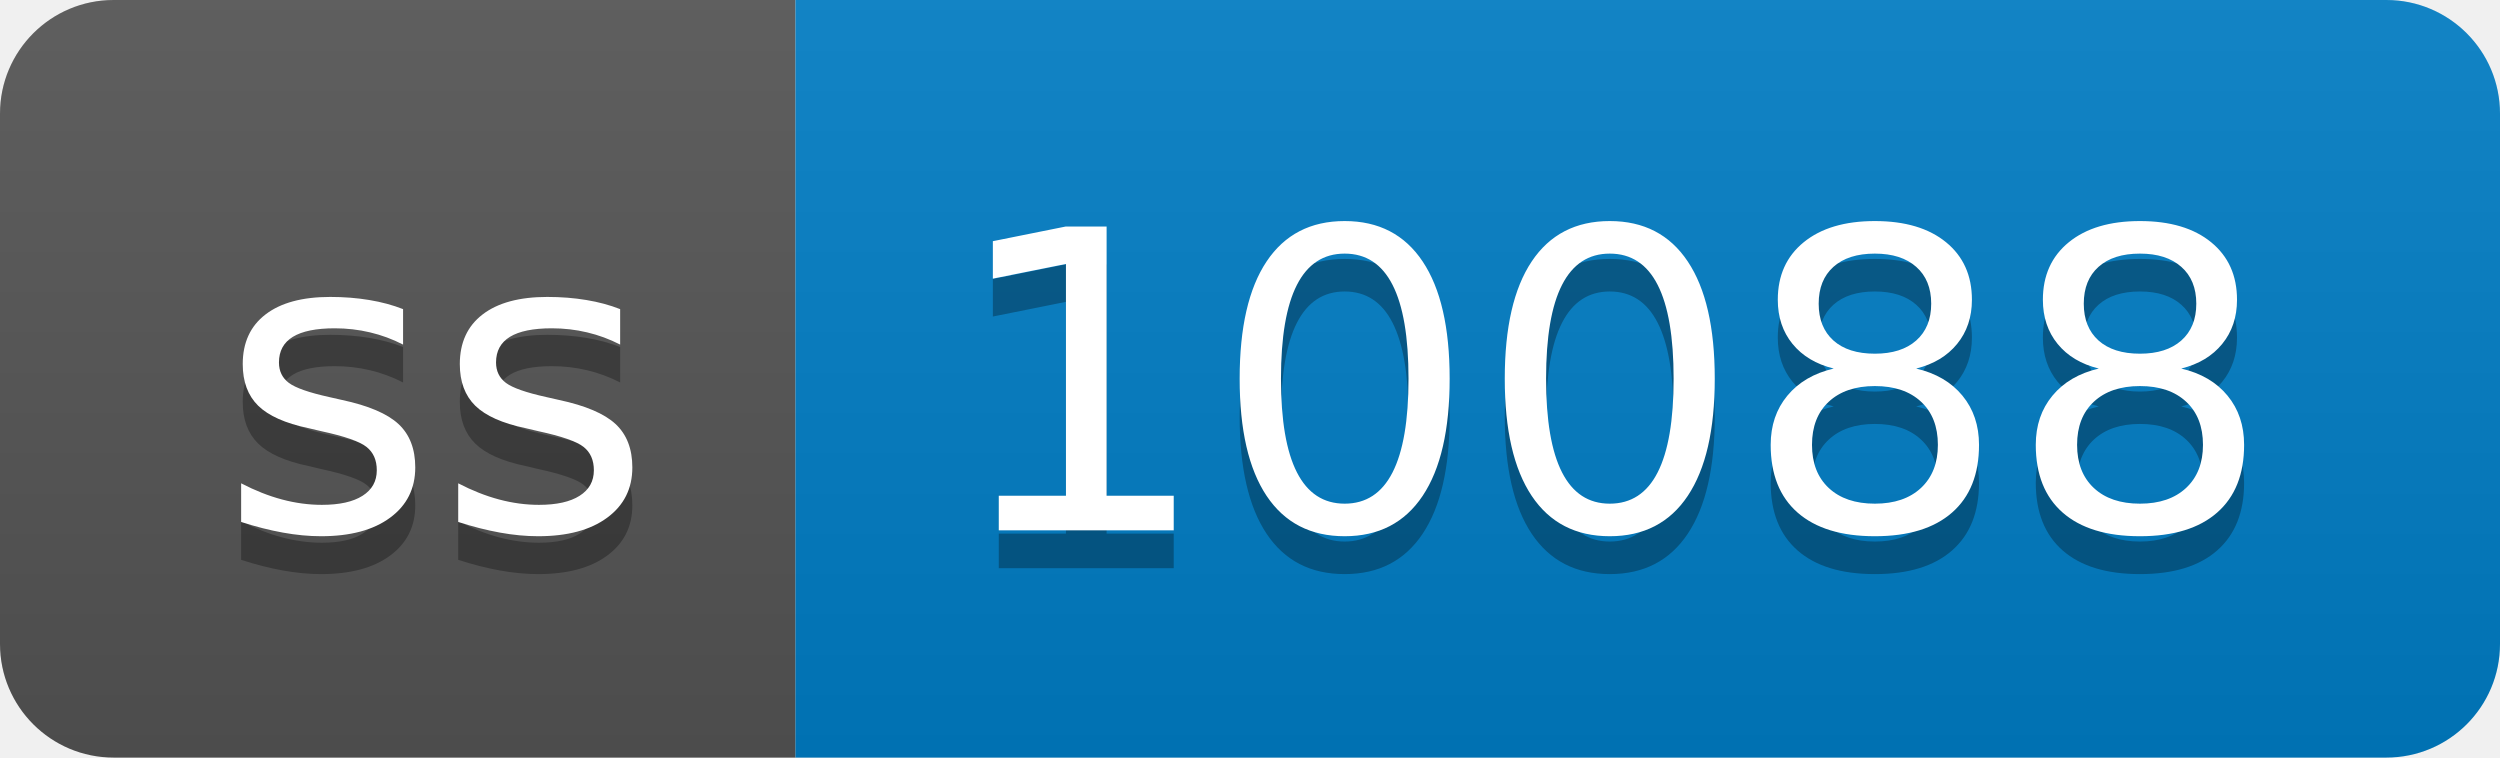
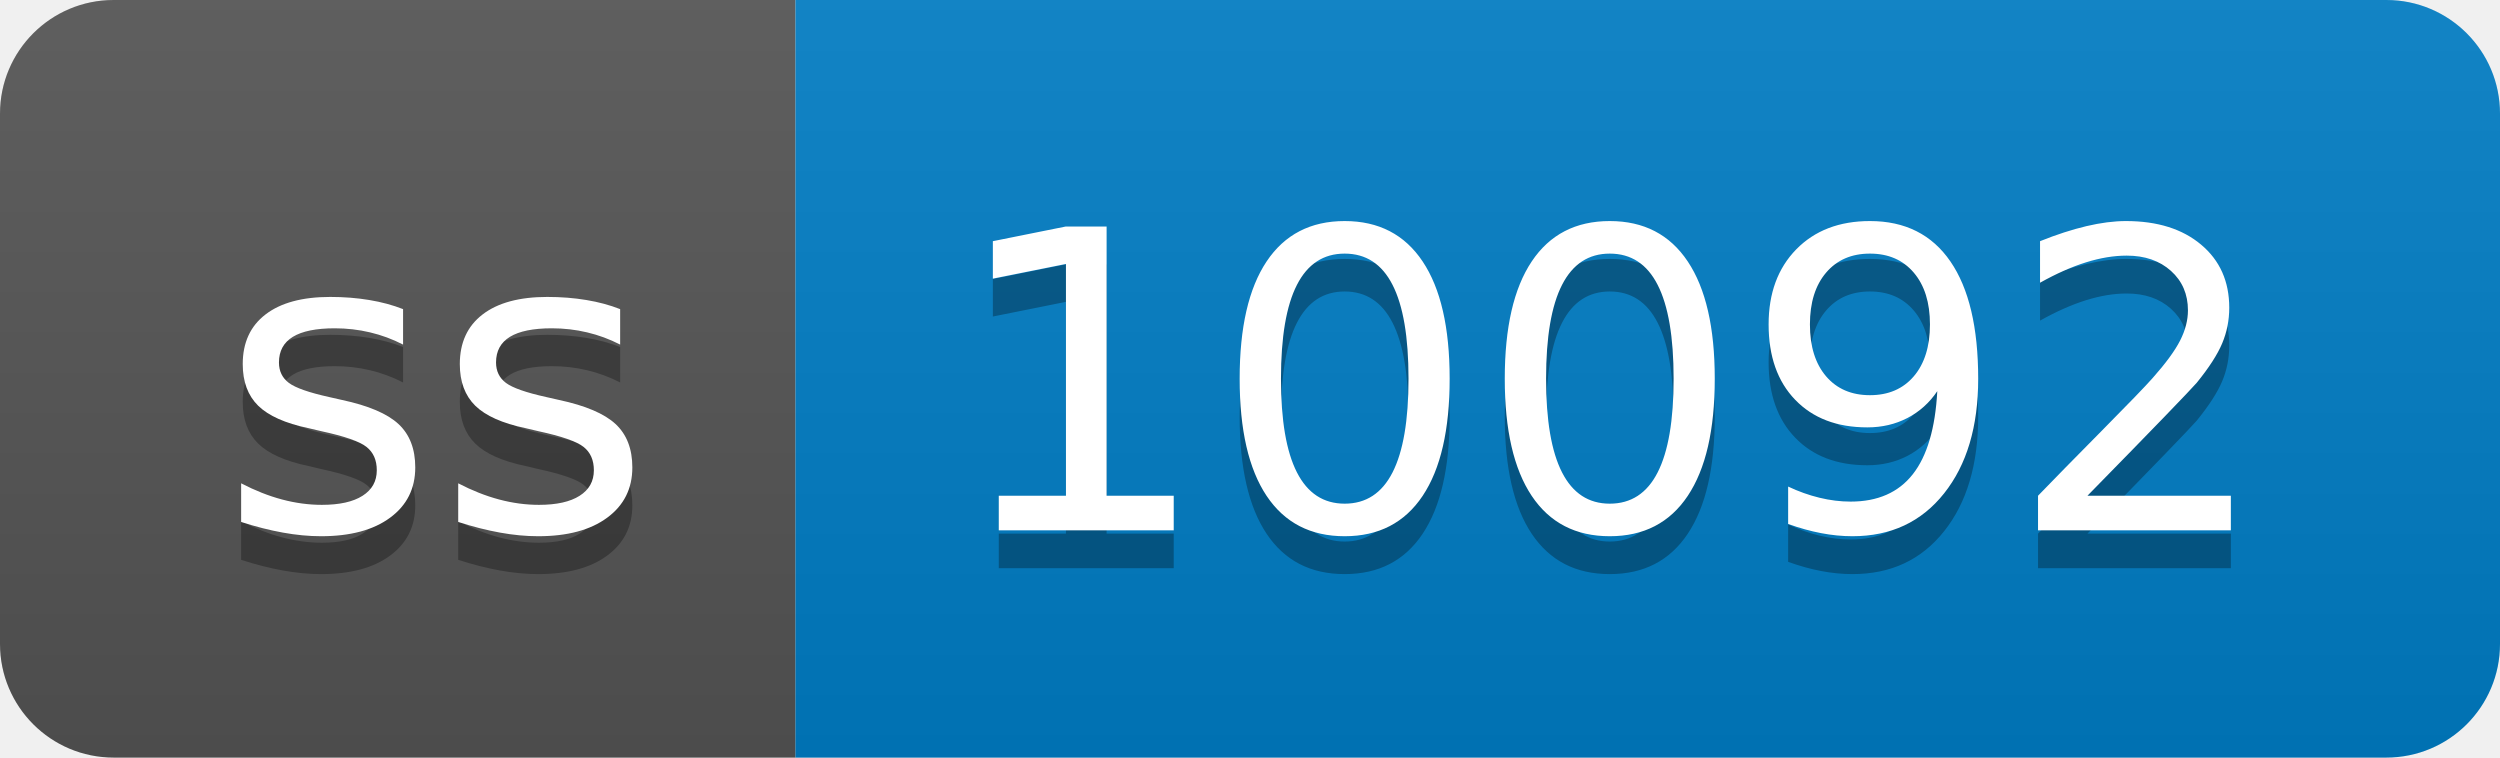
- <svg xmlns="http://www.w3.org/2000/svg" width="66" height="20" role="img" aria-label="ss: 10088">
+ <svg xmlns="http://www.w3.org/2000/svg" width="66" height="20" role="img" aria-label="ss: 10092">
  <linearGradient id="s" x2="0" y2="100%">
    <stop offset="0" stop-color="#bbb" stop-opacity=".1" />
    <stop offset="1" stop-opacity=".1" />
  </linearGradient>
  <clipPath id="r">
    <rect width="66" height="20" rx="3" fill="#fff" />
  </clipPath>
  <g clip-path="url(#r)">
    <rect width="21" height="20" fill="#555" />
    <rect x="21" width="45" height="20" fill="#007ec6" />
    <rect width="66" height="20" fill="url(#s)" />
  </g>
  <g fill="#fff" text-anchor="middle" font-family="Verdana,Geneva,DejaVu Sans,sans-serif" text-rendering="geometricPrecision" font-size="110">
    <text aria-hidden="true" x="115" y="150" fill="#010101" fill-opacity=".3" transform="scale(.1)" textLength="110">ss</text>
    <text x="115" y="140" transform="scale(.1)" fill="#fff" textLength="110">ss</text>
-     <text aria-hidden="true" x="425" y="150" fill="#010101" fill-opacity=".3" transform="scale(.1)" textLength="350">10088</text>
-     <text x="425" y="140" transform="scale(.1)" fill="#fff" textLength="350">10088</text>
+     <text aria-hidden="true" x="425" y="150" fill="#010101" fill-opacity=".3" transform="scale(.1)" textLength="350">10092</text>
+     <text x="425" y="140" transform="scale(.1)" fill="#fff" textLength="350">10092</text>
  </g>
</svg>
